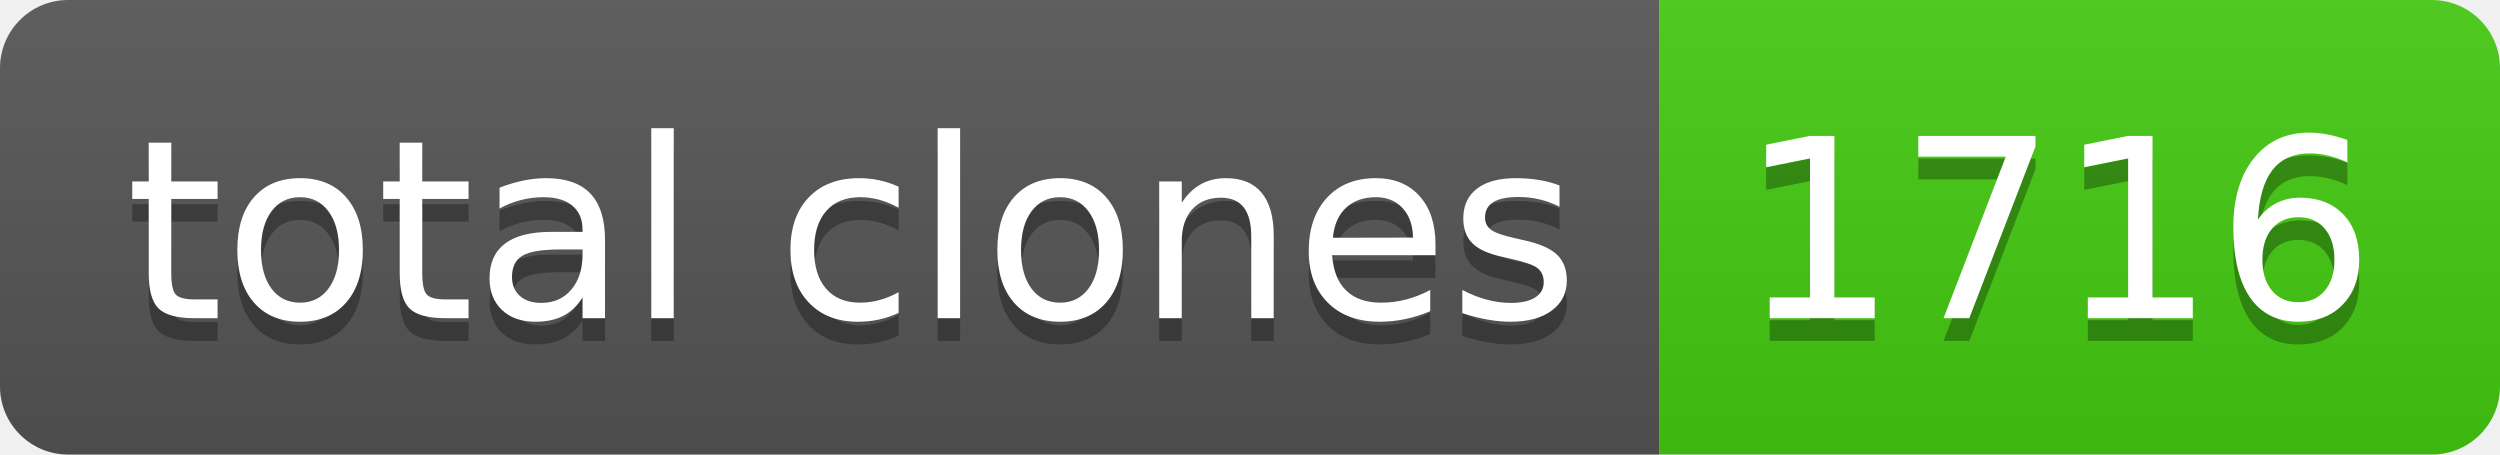
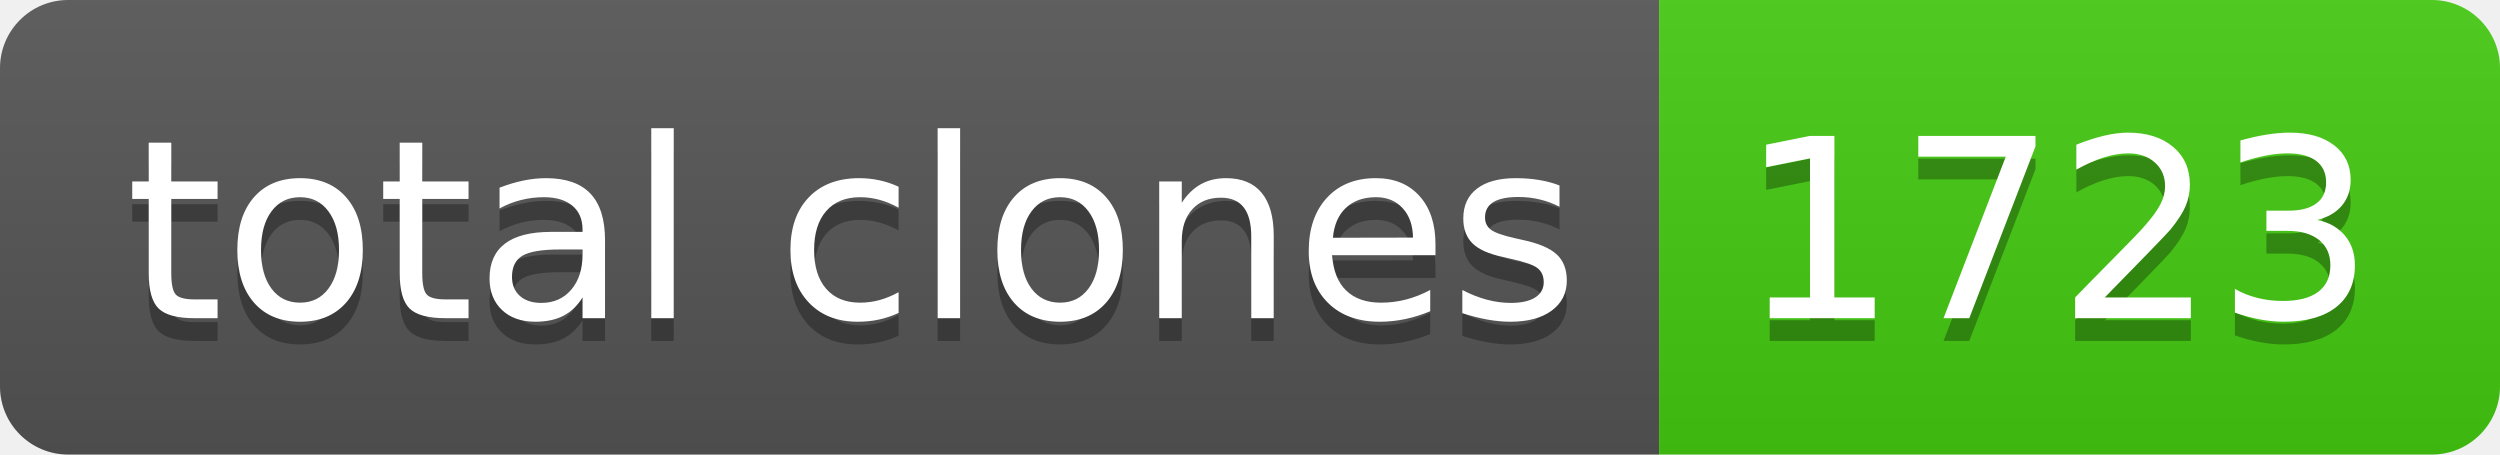
- <svg xmlns="http://www.w3.org/2000/svg" width="110" height="20" role="img" aria-label="total clones: 1716">
+ <svg xmlns="http://www.w3.org/2000/svg" width="110" height="20" role="img" aria-label="total clones: 1723">
  <linearGradient id="s" x2="0" y2="100%">
    <stop offset="0" stop-color="#bbb" stop-opacity=".1" />
    <stop offset="1" stop-opacity=".1" />
  </linearGradient>
  <clipPath id="r">
    <rect width="110" height="20" rx="3" fill="#fff" />
  </clipPath>
  <g clip-path="url(#r)">
    <rect width="73" height="20" fill="#555" />
    <rect x="73" width="37" height="20" fill="#4c1" />
    <rect width="110" height="20" fill="url(#s)" />
  </g>
  <g fill="#fff" text-anchor="middle" font-family="Verdana,Geneva,DejaVu Sans,sans-serif" text-rendering="geometricPrecision" font-size="110">
    <text aria-hidden="true" x="375" y="150" fill="#010101" fill-opacity=".3" transform="scale(.1)" textLength="630">total clones</text>
    <text x="375" y="140" transform="scale(.1)" fill="#fff" textLength="630">total clones</text>
-     <text aria-hidden="true" x="905" y="150" fill="#010101" fill-opacity=".3" transform="scale(.1)" textLength="270">1716</text>
-     <text x="905" y="140" transform="scale(.1)" fill="#fff" textLength="270">1716</text>
+     <text aria-hidden="true" x="905" y="150" fill="#010101" fill-opacity=".3" transform="scale(.1)" textLength="270">1723</text>
+     <text x="905" y="140" transform="scale(.1)" fill="#fff" textLength="270">1723</text>
  </g>
</svg>
